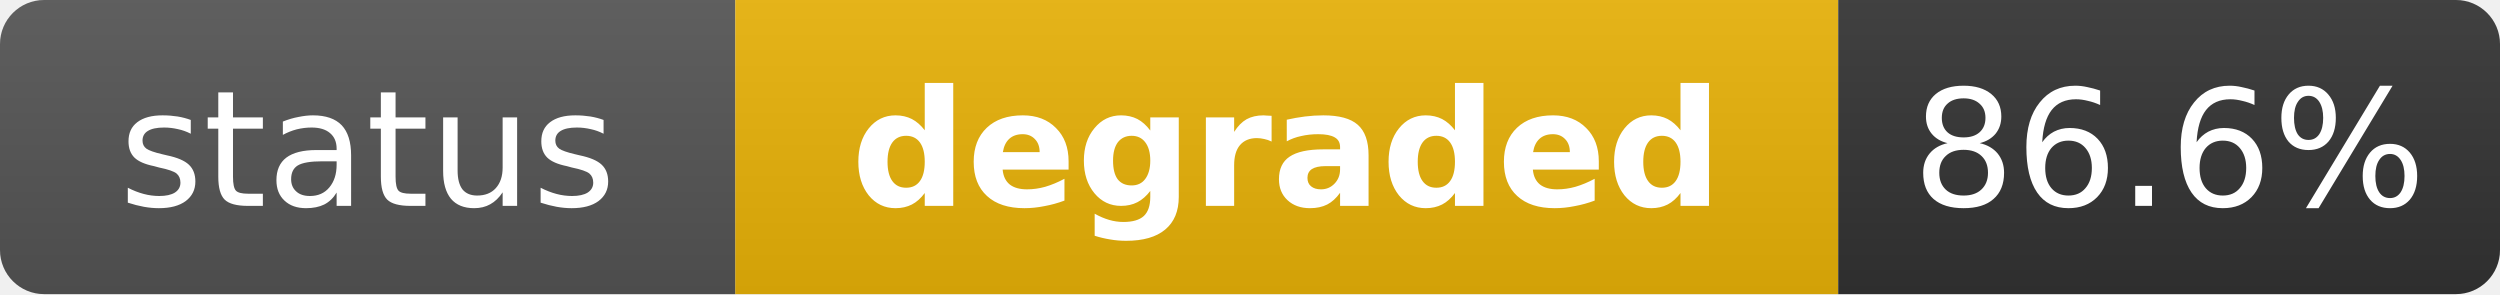
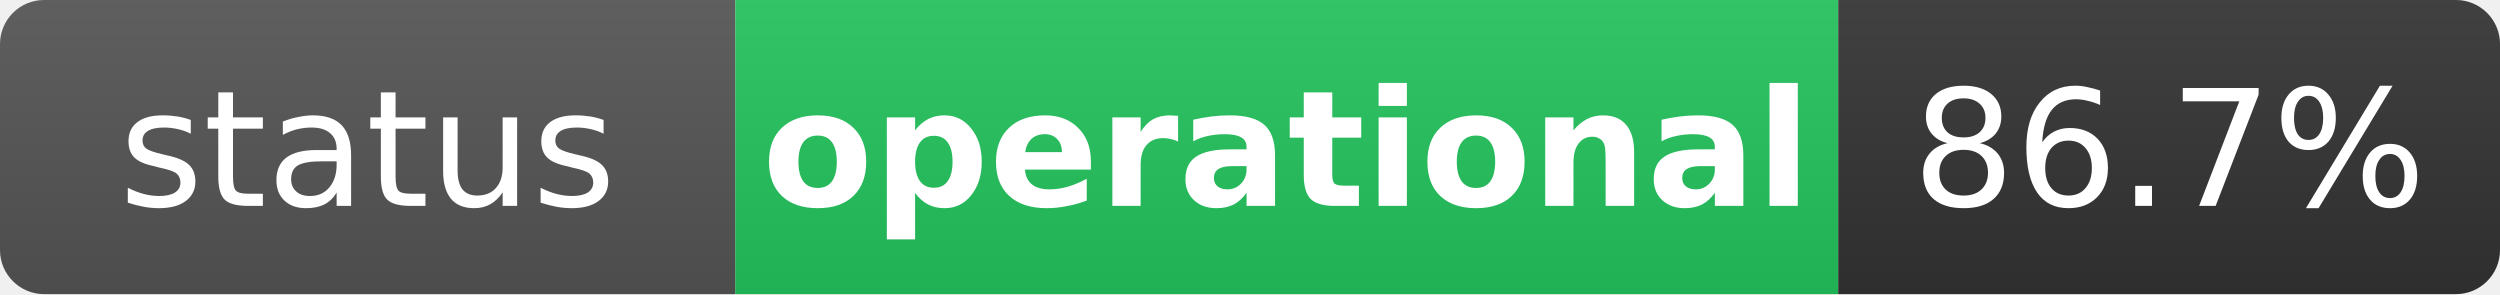
- <svg xmlns="http://www.w3.org/2000/svg" width="170" height="20" role="img" aria-label="status: degraded">
+ <svg xmlns="http://www.w3.org/2000/svg" width="170" height="20" role="img" aria-label="status: operational">
  <linearGradient id="s" x2="0" y2="100%">
    <stop offset="0" stop-color="#bbb" stop-opacity=".1" />
    <stop offset="1" stop-opacity=".1" />
  </linearGradient>
  <clipPath id="r">
    <rect width="170" height="20" rx="3" fill="#fff" />
  </clipPath>
  <g clip-path="url(#r)">
    <rect width="50" height="20" fill="#555" />
-     <rect x="50" width="75" height="20" fill="#eab308" />
+     <rect x="50" width="75" height="20" fill="#22c55e" />
    <rect x="125" width="45" height="20" fill="#333" />
    <rect width="170" height="20" fill="url(#s)" />
  </g>
  <g fill="#fff" text-anchor="middle" font-family="Verdana,Geneva,DejaVu Sans,sans-serif" text-rendering="geometricPrecision" font-size="11">
    <text x="25" y="14" fill="#fff">status</text>
-     <text x="87.5" y="14" fill="#fff" font-weight="bold">degraded</text>
-     <text x="147.5" y="14" fill="#fff">86.6%</text>
+     <text x="87.5" y="14" fill="#fff" font-weight="bold">operational</text>
+     <text x="147.5" y="14" fill="#fff">86.7%</text>
  </g>
</svg>
